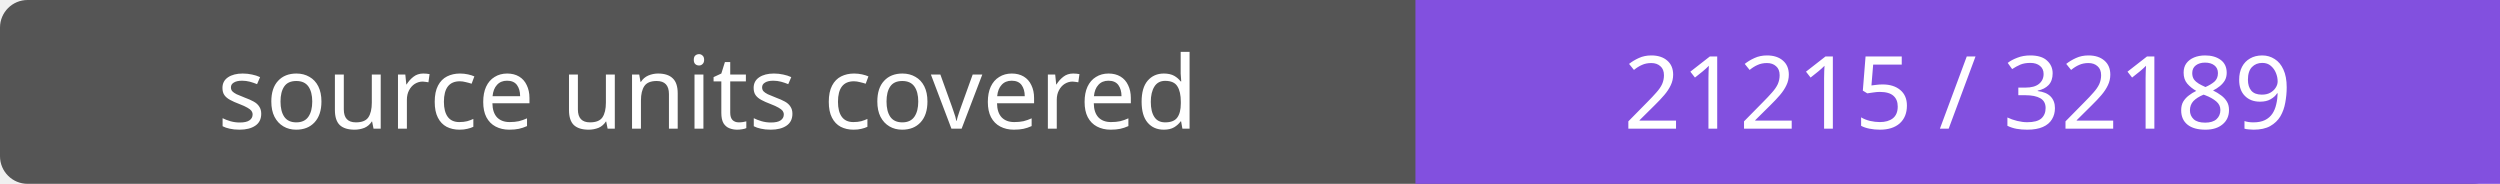
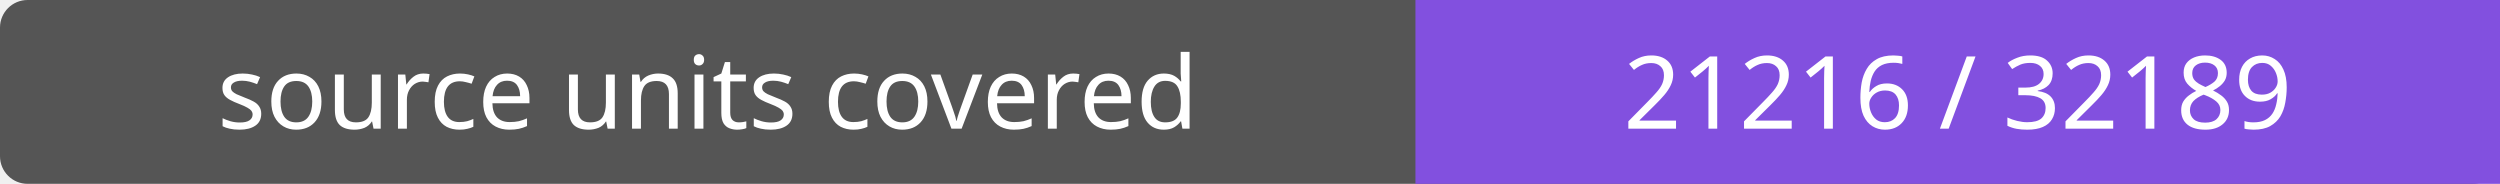
- <svg xmlns="http://www.w3.org/2000/svg" width="272" height="20" role="img" aria-label="source units covered: 21215 / 32189">
+ <svg xmlns="http://www.w3.org/2000/svg" width="272" height="20" role="img" aria-label="source units covered: 21216 / 32189">
  <rect width="272" height="20" rx="3" fill="#555" />
  <path fill="#8250df" d="M154 0h118v20H154z" />
  <g fill="#fff" text-anchor="middle" font-family="Verdana,sans-serif" font-size="11">
    <text x="77.0" y="14">source units covered</text>
-     <text x="213.0" y="14">21215 / 32189</text>
+     <text x="213.0" y="14">21216 / 32189</text>
  </g>
</svg>
